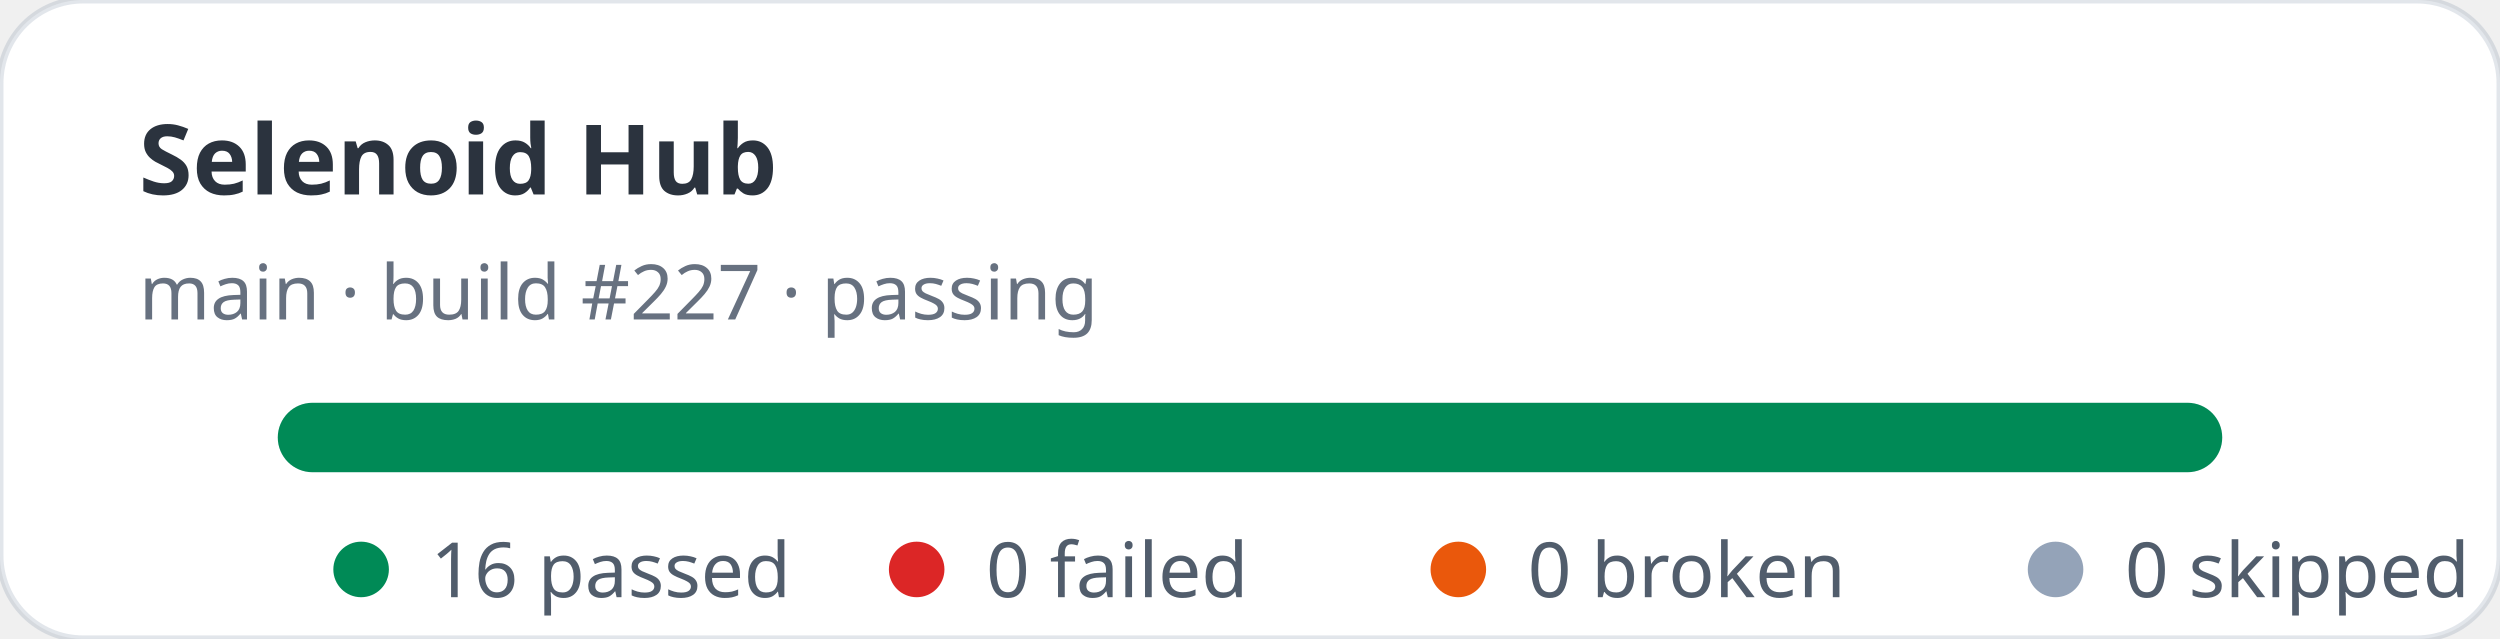
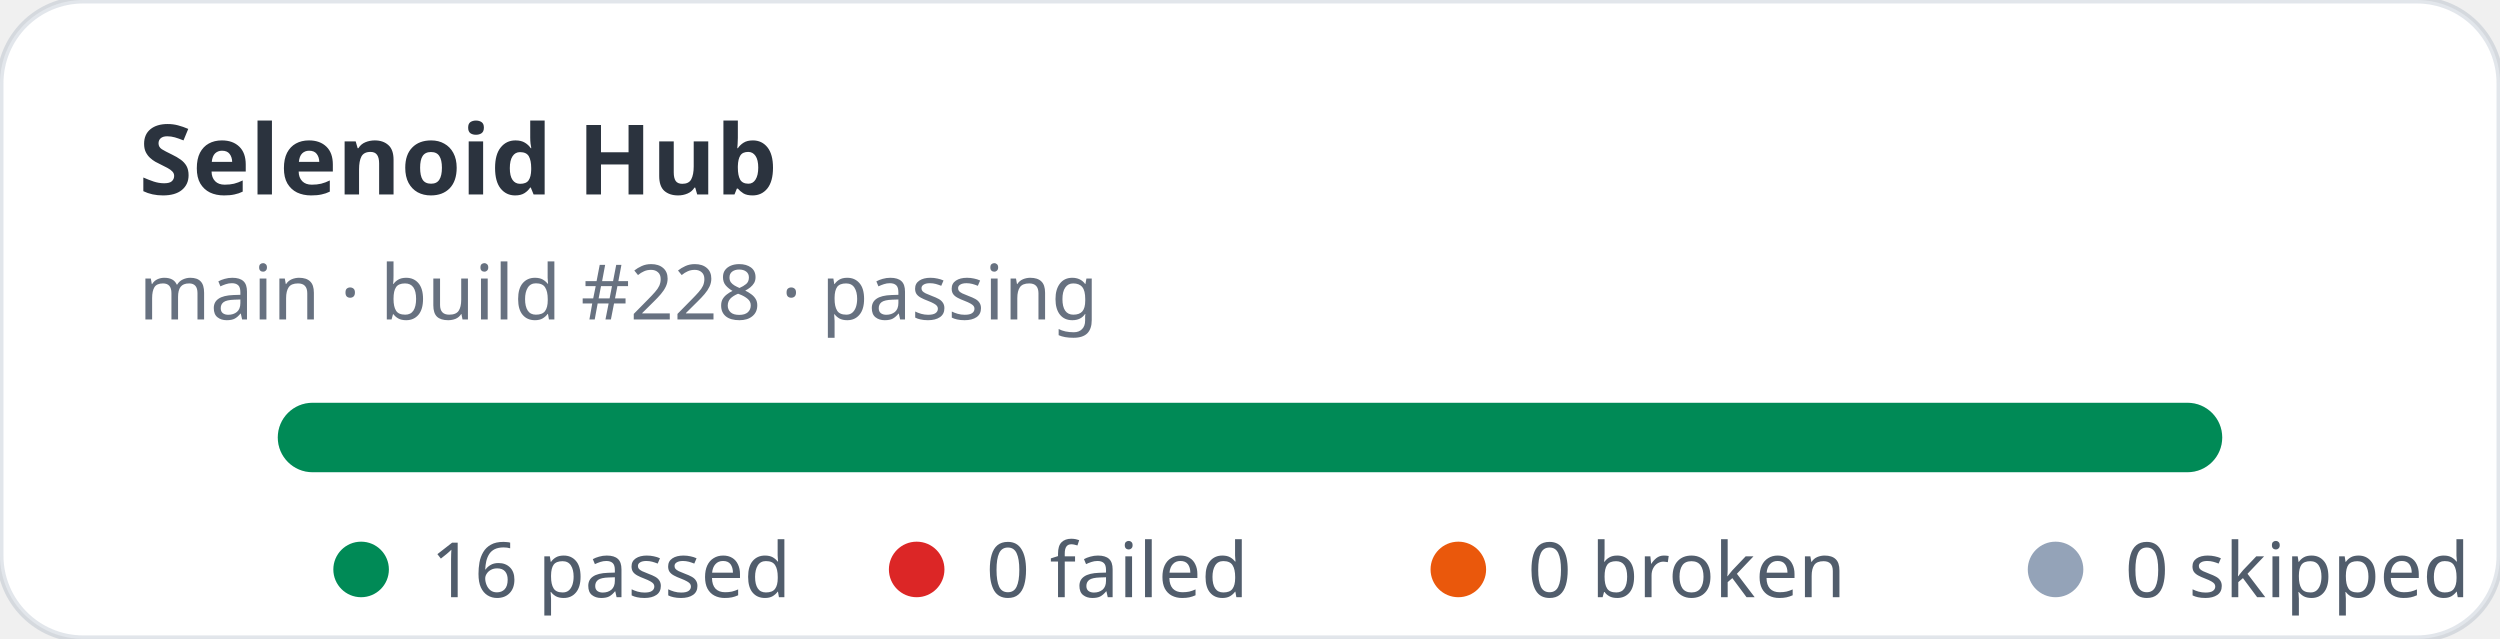
<svg xmlns="http://www.w3.org/2000/svg" width="360" height="92" viewBox="0 0 360 92" role="img" aria-label="Selenoid Hub stats: 16 passed, 0 failed">
  <rect width="360" height="92" rx="12" fill="#ffffff" stroke="rgba(11,48,86,0.12)" />
  <text x="20" y="28" fill="rgba(1,10,24,0.83)" font-family="ui-sans-serif,system-ui,sans-serif" font-size="14" font-weight="700">Selenoid Hub</text>
-   <text x="20" y="46" fill="rgba(2,19,44,0.6)" font-family="ui-sans-serif,system-ui,sans-serif" font-size="11">main · build #227 · passing</text>
+   <text x="20" y="46" fill="rgba(2,19,44,0.6)" font-family="ui-sans-serif,system-ui,sans-serif" font-size="11">main · build #228 · passing</text>
  <rect x="40" y="58" width="280" height="10" rx="5" fill="#e2e8f0" />
  <rect x="40" y="58" width="280" height="10" rx="5" fill="#008a56" />
  <g font-family="ui-sans-serif,system-ui,sans-serif" font-size="11" fill="rgba(1,18,40,0.68)">
    <circle cx="52" cy="82" r="4" fill="#008a56" />
    <text x="62" y="86">16 passed</text>
    <circle cx="132" cy="82" r="4" fill="#dc2626" />
    <text x="142" y="86">0 failed</text>
    <circle cx="210" cy="82" r="4" fill="#ea580c" />
    <text x="220" y="86">0 broken</text>
    <circle cx="296" cy="82" r="4" fill="#94a3b8" />
    <text x="306" y="86">0 skipped</text>
  </g>
</svg>
